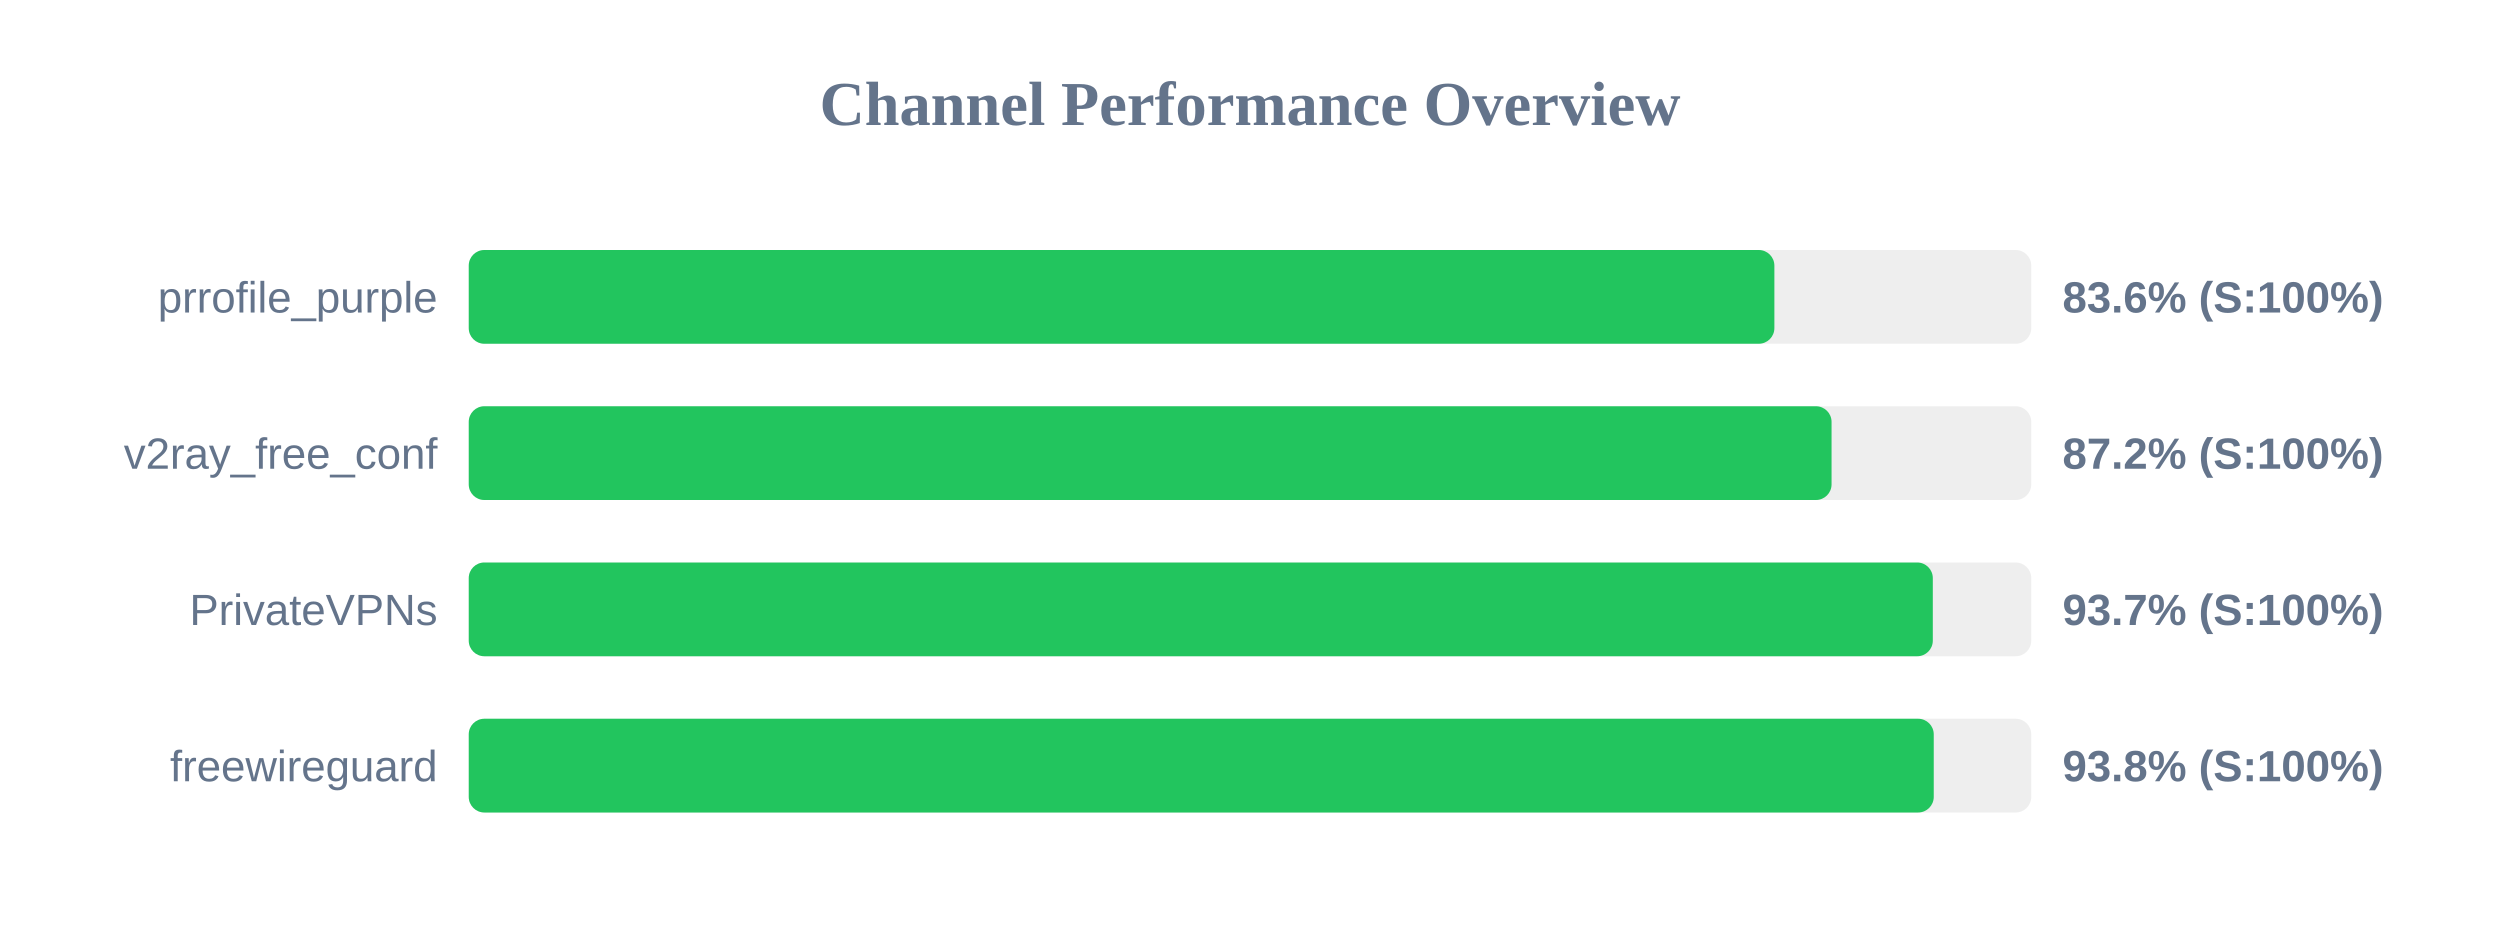
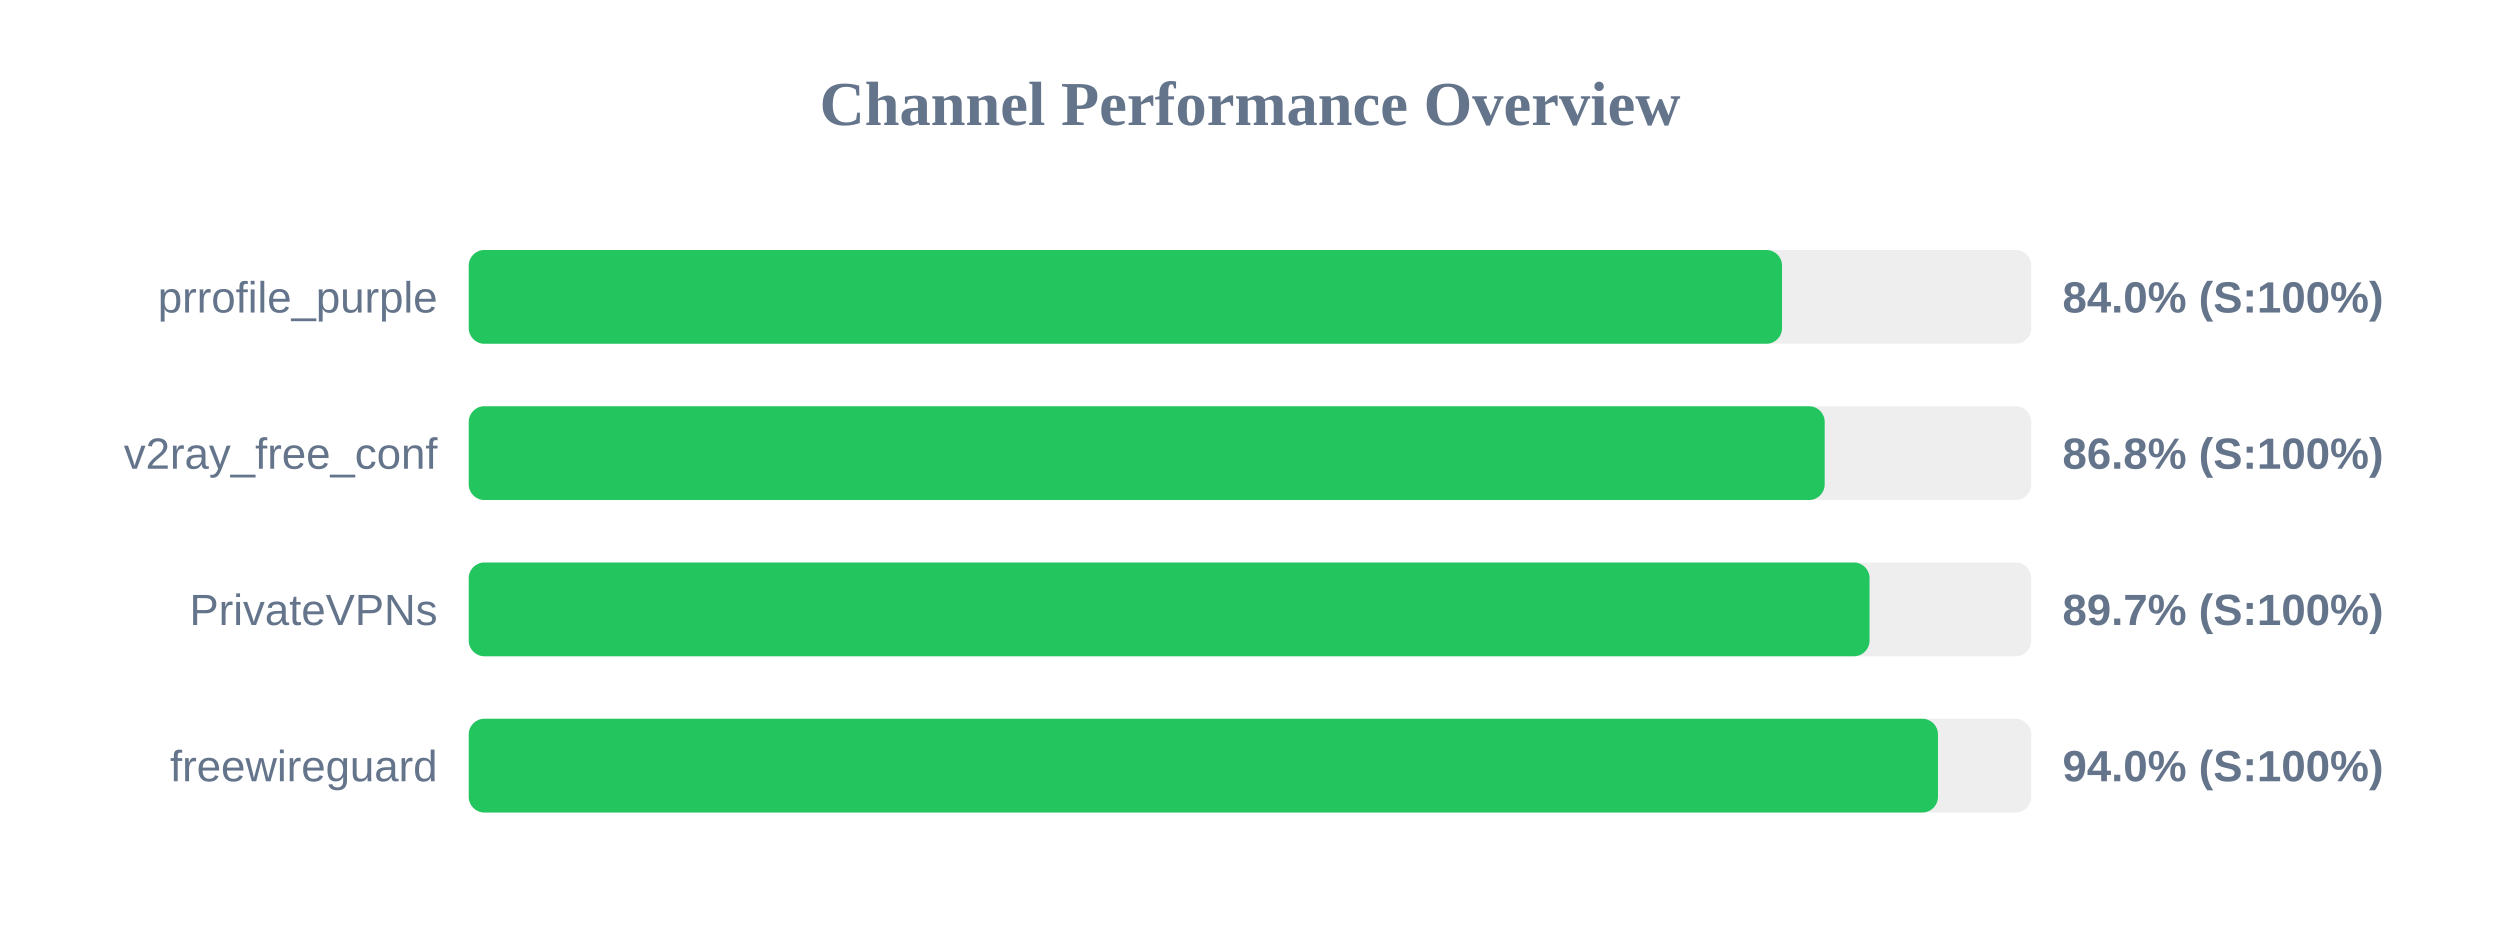
<svg xmlns="http://www.w3.org/2000/svg" width="800" height="300" version="1.1">
  <style>
        .row { font: 14px Arial; fill: #64748b; }
        .score { font: bold 14px Arial; fill: #64748b; }
    </style>
  <text x="400" y="40" text-anchor="middle" font-size="20px" font-weight="bold" fill="#64748b">Channel Performance Overview</text>
  <rect x="150" y="80" width="500" height="30" fill="#eee" rx="5" />
-   <rect x="150" y="80" width="417.8" height="30" fill="#22c55e" rx="5" />
+   <rect x="150" y="80" width="420.25" height="30" fill="#22c55e" rx="5" />
  <text x="140" y="100" text-anchor="end" class="row">prrofile_purple</text>
-   <text x="660" y="100" text-anchor="start" class="score">83.6% (S:100%)</text>
+   <text x="660" y="100" text-anchor="start" class="score">84.0% (S:100%)</text>
  <rect x="150" y="130" width="500" height="30" fill="#eee" rx="5" />
-   <rect x="150" y="130" width="436.1" height="30" fill="#22c55e" rx="5" />
+   <rect x="150" y="130" width="433.9" height="30" fill="#22c55e" rx="5" />
  <text x="140" y="150" text-anchor="end" class="row">v2ray_free_conf</text>
-   <text x="660" y="150" text-anchor="start" class="score">87.2% (S:100%)</text>
+   <text x="660" y="150" text-anchor="start" class="score">86.8% (S:100%)</text>
  <rect x="150" y="180" width="500" height="30" fill="#eee" rx="5" />
-   <rect x="150" y="180" width="468.5" height="30" fill="#22c55e" rx="5" />
+   <rect x="150" y="180" width="448.25" height="30" fill="#22c55e" rx="5" />
  <text x="140" y="200" text-anchor="end" class="row">PrivateVPNs</text>
-   <text x="660" y="200" text-anchor="start" class="score">93.7% (S:100%)</text>
+   <text x="660" y="200" text-anchor="start" class="score">89.7% (S:100%)</text>
  <rect x="150" y="230" width="500" height="30" fill="#eee" rx="5" />
-   <rect x="150" y="230" width="468.8" height="30" fill="#22c55e" rx="5" />
+   <rect x="150" y="230" width="470.15" height="30" fill="#22c55e" rx="5" />
  <text x="140" y="250" text-anchor="end" class="row">freewireguard</text>
-   <text x="660" y="250" text-anchor="start" class="score">93.8% (S:100%)</text>
+   <text x="660" y="250" text-anchor="start" class="score">94.0% (S:100%)</text>
</svg>
